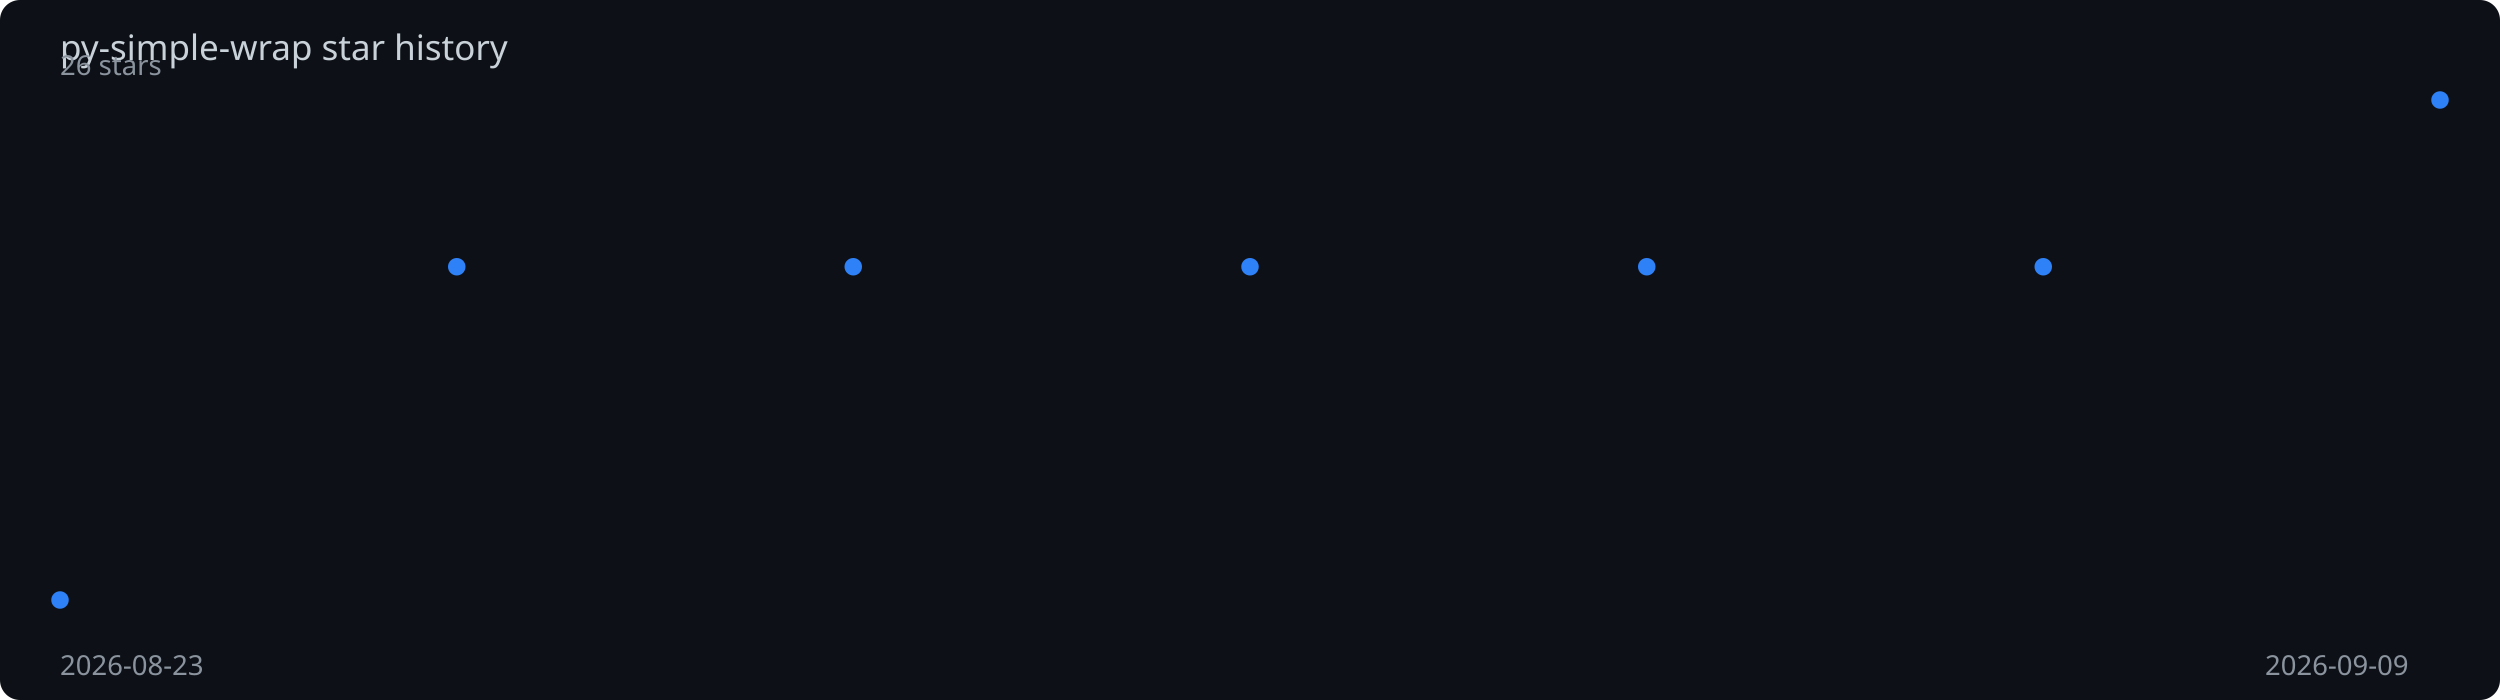
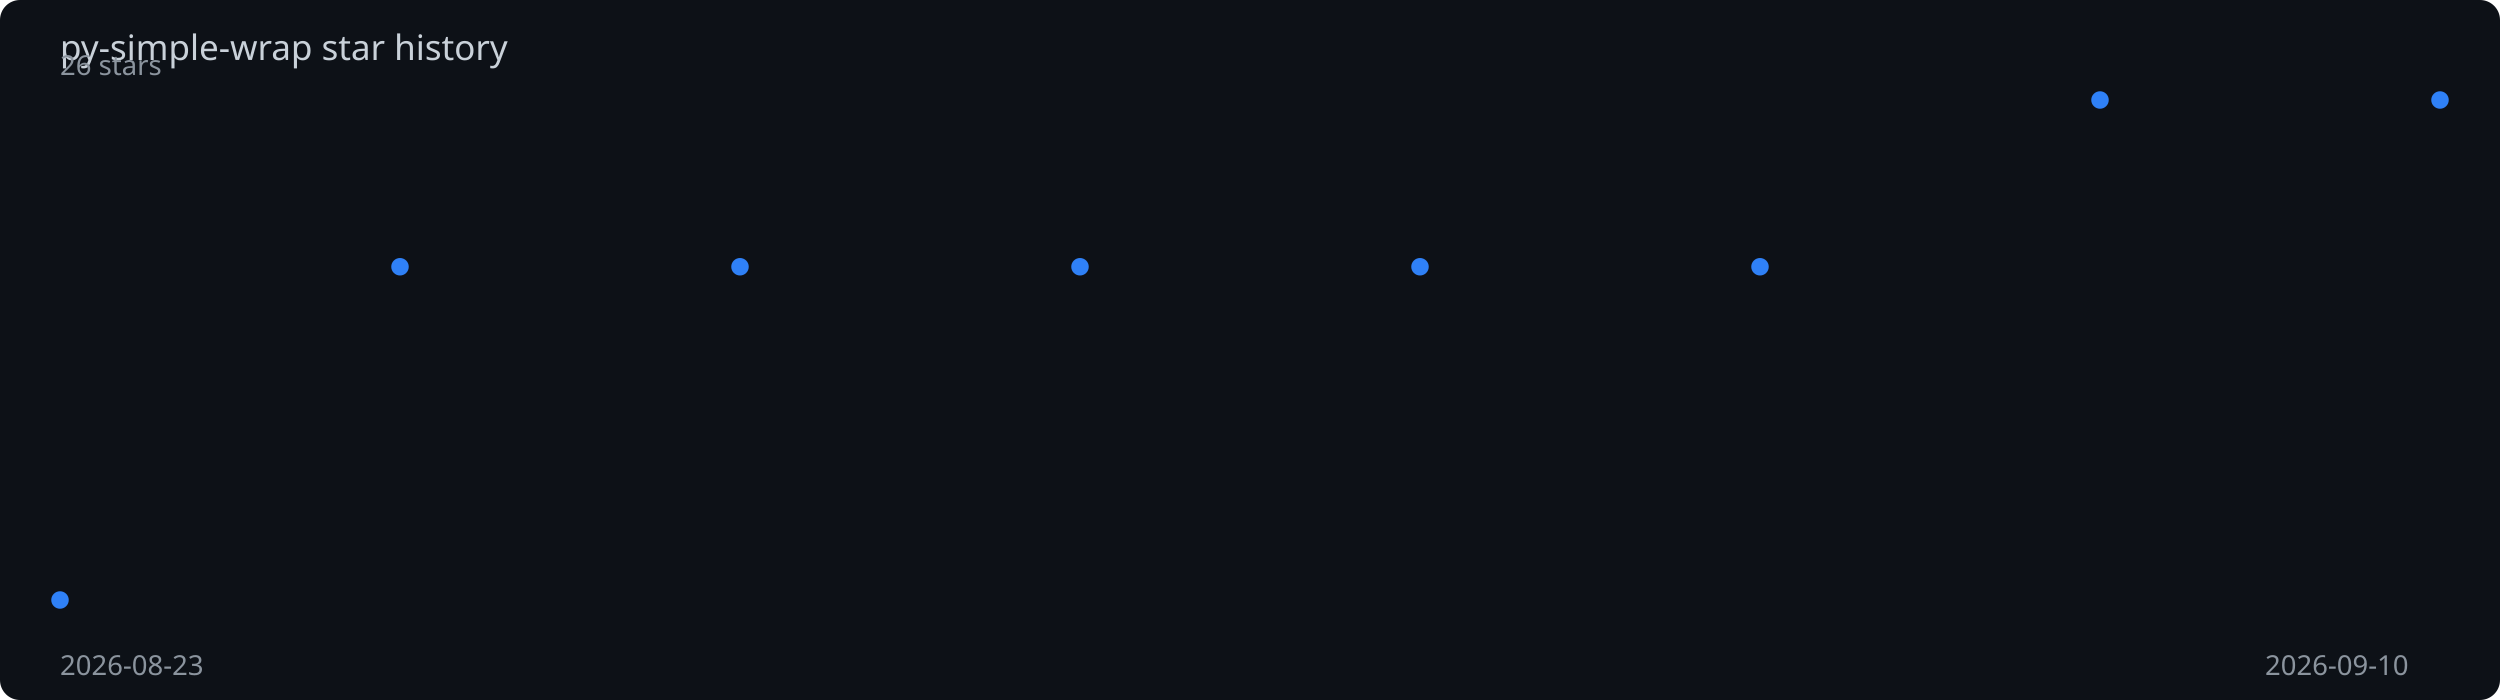
<svg xmlns="http://www.w3.org/2000/svg" viewBox="0 0 1000 280" width="100%" height="280">
  <rect width="1000" height="280" fill="#0d1117" rx="8" />
  <text x="24" y="24" fill="#c9d1d9" font-family="sans-serif" font-size="14">
    py-simple-wrap star history
  </text>
-   <polyline points="24.0,240.0 182.7,106.7 341.3,106.7 500.0,106.7 658.7,106.7 817.3,106.7 976.0,40.0" fill="none" stroke="#2f81f7" stroke-width="2" stroke-dasharray="1014.0" stroke-dashoffset="1014.0">
-     <animate attributeName="stroke-dashoffset" from="1014.0" to="0" dur="2s" fill="freeze" calcMode="spline" keySplines="0.4 0 0.2 1" />
+   <polyline points="24.0,240.0 160.0,106.7 296.0,106.7 432.0,106.7 568.0,106.7 704.0,106.7 840.0,40.0 976.0,40.0" fill="none" stroke="#2f81f7" stroke-width="2" stroke-dasharray="1021.9" stroke-dashoffset="1021.9">
+     <animate attributeName="stroke-dashoffset" from="1021.9" to="0" dur="2s" fill="freeze" calcMode="spline" keySplines="0.4 0 0.2 1" />
  </polyline>
  <circle cx="24.0" cy="240.0" r="3.5" fill="#2f81f7">
    <animate attributeName="opacity" from="0" to="1" begin="0.00s" dur="0.2s" fill="freeze" />
  </circle>
-   <circle cx="182.7" cy="106.7" r="3.5" fill="#2f81f7">
-     <animate attributeName="opacity" from="0" to="1" begin="0.33s" dur="0.2s" fill="freeze" />
+   <circle cx="160.0" cy="106.7" r="3.5" fill="#2f81f7">
+     <animate attributeName="opacity" from="0" to="1" begin="0.29s" dur="0.2s" fill="freeze" />
  </circle>
-   <circle cx="341.3" cy="106.7" r="3.5" fill="#2f81f7">
-     <animate attributeName="opacity" from="0" to="1" begin="0.67s" dur="0.2s" fill="freeze" />
+   <circle cx="296.0" cy="106.7" r="3.5" fill="#2f81f7">
+     <animate attributeName="opacity" from="0" to="1" begin="0.57s" dur="0.2s" fill="freeze" />
  </circle>
-   <circle cx="500.0" cy="106.7" r="3.5" fill="#2f81f7">
-     <animate attributeName="opacity" from="0" to="1" begin="1.00s" dur="0.2s" fill="freeze" />
+   <circle cx="432.0" cy="106.7" r="3.5" fill="#2f81f7">
+     <animate attributeName="opacity" from="0" to="1" begin="0.86s" dur="0.2s" fill="freeze" />
  </circle>
-   <circle cx="658.7" cy="106.7" r="3.5" fill="#2f81f7">
-     <animate attributeName="opacity" from="0" to="1" begin="1.33s" dur="0.2s" fill="freeze" />
+   <circle cx="568.0" cy="106.7" r="3.5" fill="#2f81f7">
+     <animate attributeName="opacity" from="0" to="1" begin="1.14s" dur="0.2s" fill="freeze" />
  </circle>
-   <circle cx="817.3" cy="106.7" r="3.5" fill="#2f81f7">
-     <animate attributeName="opacity" from="0" to="1" begin="1.67s" dur="0.2s" fill="freeze" />
+   <circle cx="704.0" cy="106.7" r="3.5" fill="#2f81f7">
+     <animate attributeName="opacity" from="0" to="1" begin="1.43s" dur="0.2s" fill="freeze" />
+   </circle>
+   <circle cx="840.0" cy="40.0" r="3.5" fill="#2f81f7">
+     <animate attributeName="opacity" from="0" to="1" begin="1.71s" dur="0.2s" fill="freeze" />
  </circle>
  <circle cx="976.0" cy="40.0" r="3.5" fill="#2f81f7">
    <animate attributeName="opacity" from="0" to="1" begin="2.00s" dur="0.2s" fill="freeze" />
  </circle>
  <text x="24" y="270" fill="#8b949e" font-family="sans-serif" font-size="11">2026-08-23</text>
-   <text x="906" y="270" fill="#8b949e" font-family="sans-serif" font-size="11">2026-09-09</text>
+   <text x="906" y="270" fill="#8b949e" font-family="sans-serif" font-size="11">2026-09-10</text>
  <text x="24" y="30" fill="#8b949e" font-family="sans-serif" font-size="11">26 stars</text>
</svg>
